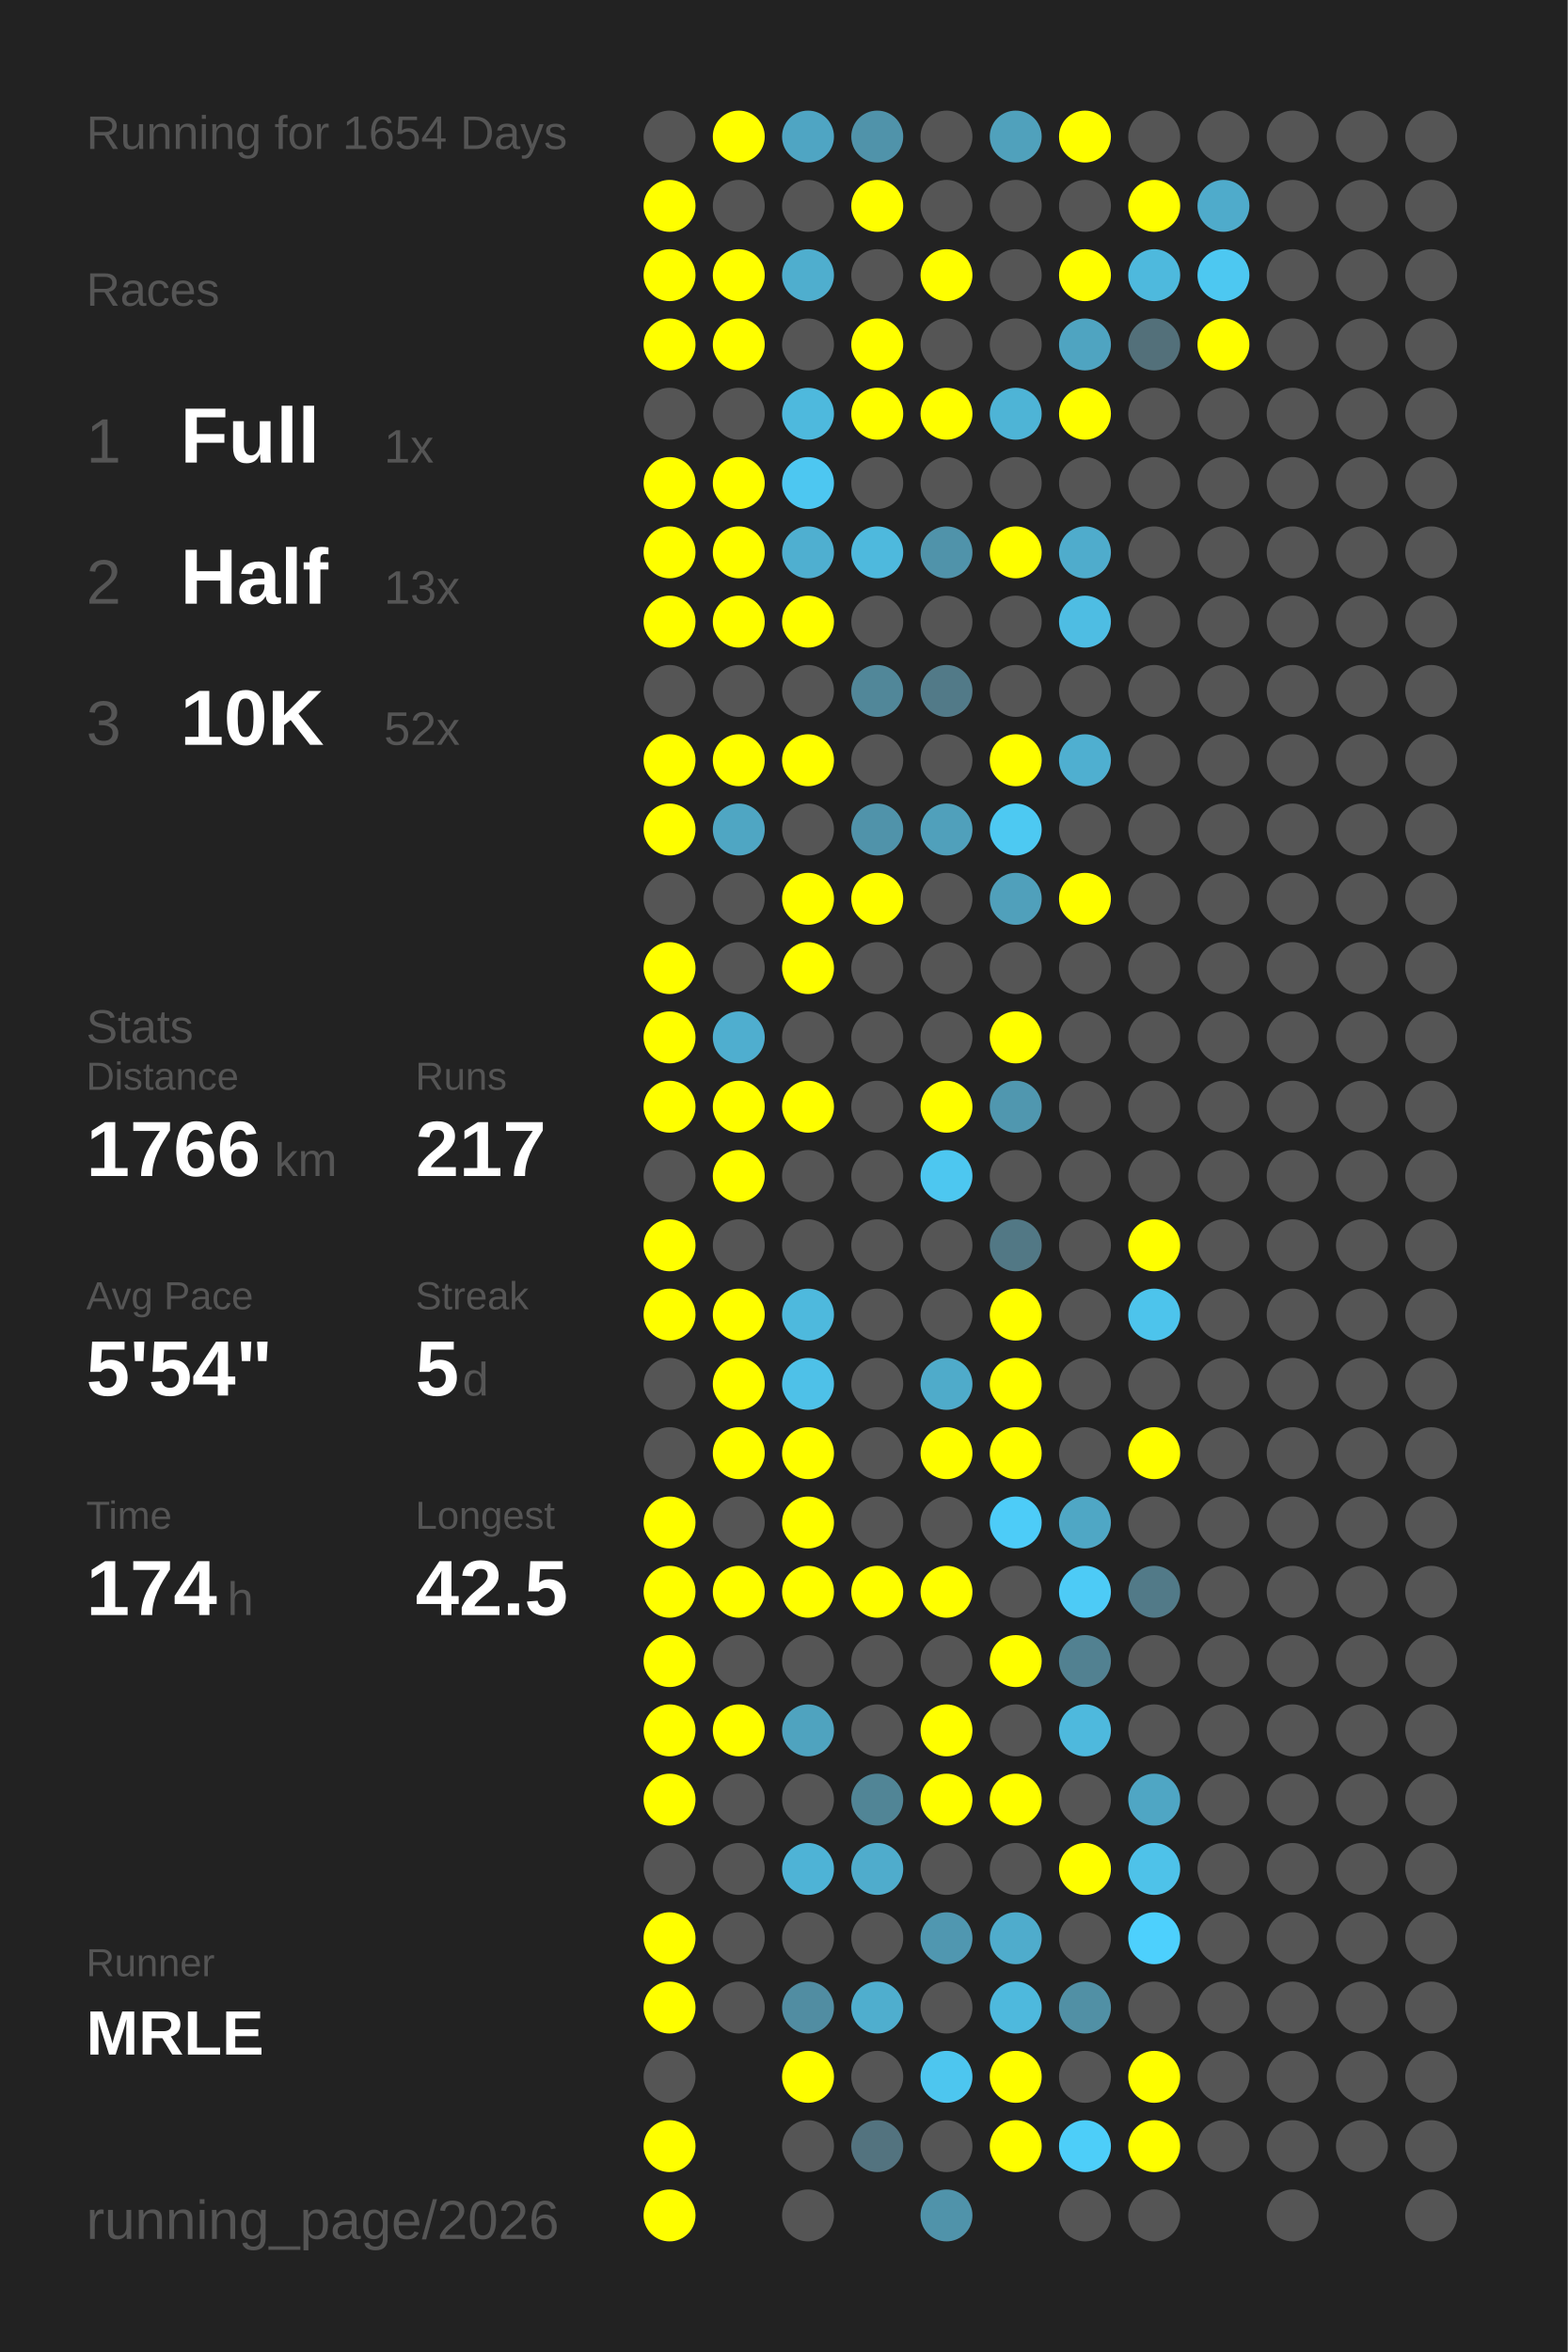
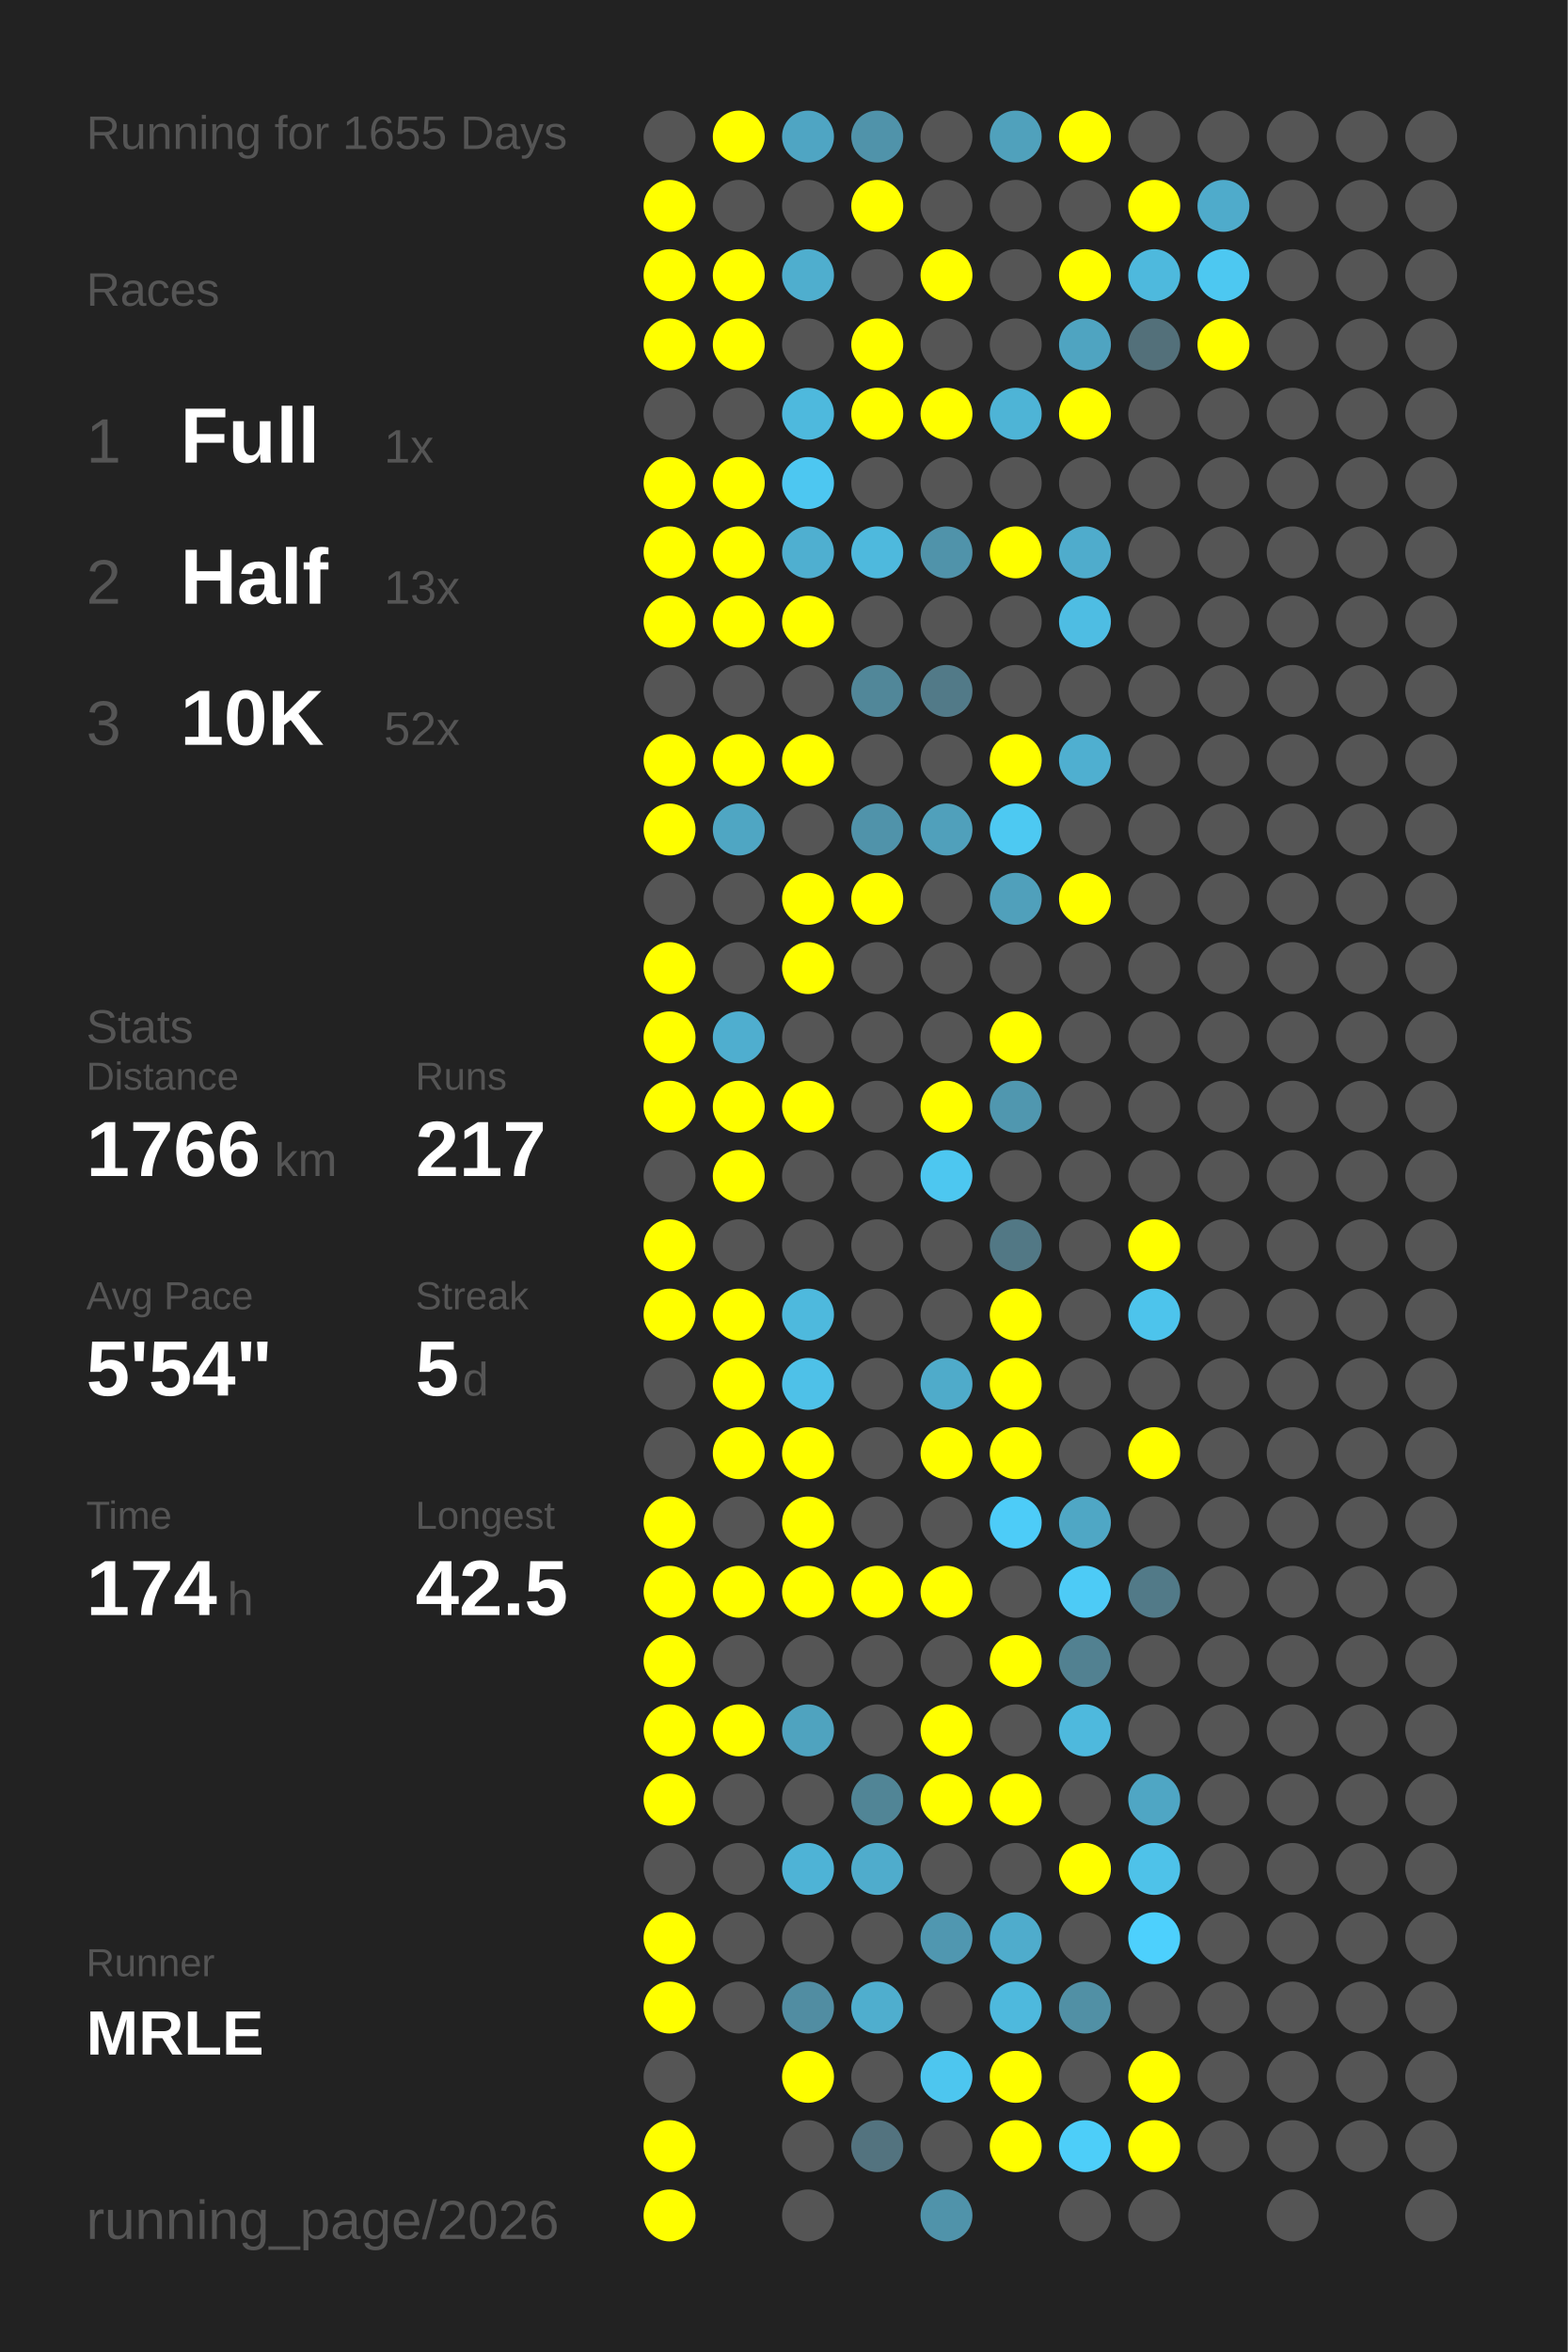
<svg xmlns="http://www.w3.org/2000/svg" baseProfile="full" height="300mm" version="1.1" viewBox="0,0,200,300" width="200mm">
  <defs />
  <rect fill="#222222" height="300" width="200" x="0" y="0" />
-   <text fill="#555555" style="font-size:6px; font-family:Arial;" x="11" y="19">Running for 1654 Days</text>
+   <text fill="#555555" style="font-size:6px; font-family:Arial;" x="11" y="19">Running for 1655 Days</text>
  <text fill="#555555" style="font-size:6px; font-family:Arial;" x="11" y="39">Races</text>
  <text fill="#555555" style="font-size:8px; font-family:Arial;" x="11" y="59">1</text>
  <text fill="#FFFFFF" style="font-size:10px; font-family:Arial; font-weight:bold;" x="23" y="59">Full</text>
  <text fill="#555555" style="font-size:6px; font-family:Arial;" x="49" y="59">1x</text>
  <text fill="#555555" style="font-size:8px; font-family:Arial;" x="11" y="77">2</text>
  <text fill="#FFFFFF" style="font-size:10px; font-family:Arial; font-weight:bold;" x="23" y="77">Half</text>
  <text fill="#555555" style="font-size:6px; font-family:Arial;" x="49" y="77">13x</text>
  <text fill="#555555" style="font-size:8px; font-family:Arial;" x="11" y="95">3</text>
  <text fill="#FFFFFF" style="font-size:10px; font-family:Arial; font-weight:bold;" x="23" y="95">10K</text>
  <text fill="#555555" style="font-size:6px; font-family:Arial;" x="49" y="95">52x</text>
  <text fill="#555555" style="font-size:6px; font-family:Arial;" x="11" y="133">Stats</text>
  <text fill="#555555" style="font-size:5px; font-family:Arial;" x="11" y="139">Distance</text>
  <text fill="#FFFFFF" style="font-size:10px; font-family:Arial; font-weight:bold;" x="11" y="150">1766</text>
  <text fill="#555555" style="font-size:6px; font-family:Arial;" x="35" y="150">km</text>
  <text fill="#555555" style="font-size:5px; font-family:Arial;" x="53" y="139">Runs</text>
  <text fill="#FFFFFF" style="font-size:10px; font-family:Arial; font-weight:bold;" x="53" y="150">217</text>
  <text fill="#555555" style="font-size:5px; font-family:Arial;" x="11" y="167">Avg Pace</text>
  <text fill="#FFFFFF" style="font-size:10px; font-family:Arial; font-weight:bold;" x="11" y="178">5'54"</text>
  <text fill="#555555" style="font-size:5px; font-family:Arial;" x="53" y="167">Streak</text>
  <text fill="#FFFFFF" style="font-size:10px; font-family:Arial; font-weight:bold;" x="53" y="178">5</text>
  <text fill="#555555" style="font-size:6px; font-family:Arial;" x="59" y="178">d</text>
  <text fill="#555555" style="font-size:5px; font-family:Arial;" x="11" y="195">Time</text>
  <text fill="#FFFFFF" style="font-size:10px; font-family:Arial; font-weight:bold;" x="11" y="206">174</text>
  <text fill="#555555" style="font-size:6px; font-family:Arial;" x="29" y="206">h</text>
  <text fill="#555555" style="font-size:5px; font-family:Arial;" x="53" y="195">Longest</text>
  <text fill="#FFFFFF" style="font-size:10px; font-family:Arial; font-weight:bold;" x="53" y="206">42.5</text>
  <text fill="#555555" style="font-size:5px; font-family:Arial;" x="11" y="252.065">Runner</text>
  <text fill="#FFFFFF" style="font-size:8px; font-family:Arial; font-weight:bold;" x="11" y="262.065">MRLE</text>
  <text fill="#555555" style="font-size:7px; font-family:Arial;" x="11" y="285.581">running_page/2026</text>
  <circle cx="85.417" cy="17.419" fill="#555555" r="3.312" />
  <circle cx="85.417" cy="26.258" fill="#FFFF00" r="3.312" />
  <circle cx="85.417" cy="35.097" fill="#FFFF00" r="3.312" />
  <circle cx="85.417" cy="43.935" fill="#FFFF00" r="3.312" />
  <circle cx="85.417" cy="52.774" fill="#555555" r="3.312" />
  <circle cx="85.417" cy="61.613" fill="#FFFF00" r="3.312" />
  <circle cx="85.417" cy="70.452" fill="#FFFF00" r="3.312" />
  <circle cx="85.417" cy="79.29" fill="#FFFF00" r="3.312" />
  <circle cx="85.417" cy="88.129" fill="#555555" r="3.312" />
  <circle cx="85.417" cy="96.968" fill="#FFFF00" r="3.312" />
  <circle cx="85.417" cy="105.806" fill="#FFFF00" r="3.312" />
  <circle cx="85.417" cy="114.645" fill="#555555" r="3.312" />
  <circle cx="85.417" cy="123.484" fill="#FFFF00" r="3.312" />
  <circle cx="85.417" cy="132.323" fill="#FFFF00" r="3.312" />
  <circle cx="85.417" cy="141.161" fill="#FFFF00" r="3.312" />
  <circle cx="85.417" cy="150" fill="#555555" r="3.312" />
  <circle cx="85.417" cy="158.839" fill="#FFFF00" r="3.312" />
  <circle cx="85.417" cy="167.677" fill="#FFFF00" r="3.312" />
  <circle cx="85.417" cy="176.516" fill="#555555" r="3.312" />
  <circle cx="85.417" cy="185.355" fill="#555555" r="3.312" />
  <circle cx="85.417" cy="194.194" fill="#FFFF00" r="3.312" />
  <circle cx="85.417" cy="203.032" fill="#FFFF00" r="3.312" />
  <circle cx="85.417" cy="211.871" fill="#FFFF00" r="3.312" />
  <circle cx="85.417" cy="220.71" fill="#FFFF00" r="3.312" />
  <circle cx="85.417" cy="229.548" fill="#FFFF00" r="3.312" />
  <circle cx="85.417" cy="238.387" fill="#555555" r="3.312" />
  <circle cx="85.417" cy="247.226" fill="#FFFF00" r="3.312" />
  <circle cx="85.417" cy="256.065" fill="#FFFF00" r="3.312" />
  <circle cx="85.417" cy="264.903" fill="#555555" r="3.312" />
  <circle cx="85.417" cy="273.742" fill="#FFFF00" r="3.312" />
  <circle cx="85.417" cy="282.581" fill="#FFFF00" r="3.312" />
  <circle cx="94.25" cy="17.419" fill="#FFFF00" r="3.312" />
  <circle cx="94.25" cy="26.258" fill="#555555" r="3.312" />
  <circle cx="94.25" cy="35.097" fill="#FFFF00" r="3.312" />
  <circle cx="94.25" cy="43.935" fill="#FFFF00" r="3.312" />
  <circle cx="94.25" cy="52.774" fill="#555555" r="3.312" />
  <circle cx="94.25" cy="61.613" fill="#FFFF00" r="3.312" />
  <circle cx="94.25" cy="70.452" fill="#FFFF00" r="3.312" />
  <circle cx="94.25" cy="79.29" fill="#FFFF00" r="3.312" />
  <circle cx="94.25" cy="88.129" fill="#555555" r="3.312" />
  <circle cx="94.25" cy="96.968" fill="#FFFF00" r="3.312" />
  <circle cx="94.25" cy="105.806" fill="#4fa6c3" r="3.312" />
  <circle cx="94.25" cy="114.645" fill="#555555" r="3.312" />
  <circle cx="94.25" cy="123.484" fill="#555555" r="3.312" />
  <circle cx="94.25" cy="132.323" fill="#4faecf" r="3.312" />
  <circle cx="94.25" cy="141.161" fill="#FFFF00" r="3.312" />
  <circle cx="94.25" cy="150" fill="#FFFF00" r="3.312" />
  <circle cx="94.25" cy="158.839" fill="#555555" r="3.312" />
  <circle cx="94.25" cy="167.677" fill="#FFFF00" r="3.312" />
  <circle cx="94.25" cy="176.516" fill="#FFFF00" r="3.312" />
  <circle cx="94.25" cy="185.355" fill="#FFFF00" r="3.312" />
  <circle cx="94.25" cy="194.194" fill="#555555" r="3.312" />
  <circle cx="94.25" cy="203.032" fill="#FFFF00" r="3.312" />
  <circle cx="94.25" cy="211.871" fill="#555555" r="3.312" />
  <circle cx="94.25" cy="220.71" fill="#FFFF00" r="3.312" />
  <circle cx="94.25" cy="229.548" fill="#555555" r="3.312" />
  <circle cx="94.25" cy="238.387" fill="#555555" r="3.312" />
  <circle cx="94.25" cy="247.226" fill="#555555" r="3.312" />
  <circle cx="94.25" cy="256.065" fill="#555555" r="3.312" />
  <circle cx="103.083" cy="17.419" fill="#4fa5c3" r="3.312" />
  <circle cx="103.083" cy="26.258" fill="#555555" r="3.312" />
  <circle cx="103.083" cy="35.097" fill="#4faece" r="3.312" />
  <circle cx="103.083" cy="43.935" fill="#555555" r="3.312" />
  <circle cx="103.083" cy="52.774" fill="#4eb9dd" r="3.312" />
  <circle cx="103.083" cy="61.613" fill="#4dc7f1" r="3.312" />
  <circle cx="103.083" cy="70.452" fill="#4fafd0" r="3.312" />
  <circle cx="103.083" cy="79.29" fill="#FFFF00" r="3.312" />
  <circle cx="103.083" cy="88.129" fill="#555555" r="3.312" />
  <circle cx="103.083" cy="96.968" fill="#FFFF00" r="3.312" />
  <circle cx="103.083" cy="105.806" fill="#555555" r="3.312" />
  <circle cx="103.083" cy="114.645" fill="#FFFF00" r="3.312" />
  <circle cx="103.083" cy="123.484" fill="#FFFF00" r="3.312" />
  <circle cx="103.083" cy="132.323" fill="#555555" r="3.312" />
  <circle cx="103.083" cy="141.161" fill="#FFFF00" r="3.312" />
  <circle cx="103.083" cy="150" fill="#555555" r="3.312" />
  <circle cx="103.083" cy="158.839" fill="#555555" r="3.312" />
  <circle cx="103.083" cy="167.677" fill="#4eb9dd" r="3.312" />
  <circle cx="103.083" cy="176.516" fill="#4ec1e8" r="3.312" />
  <circle cx="103.083" cy="185.355" fill="#FFFF00" r="3.312" />
  <circle cx="103.083" cy="194.194" fill="#FFFF00" r="3.312" />
  <circle cx="103.083" cy="203.032" fill="#FFFF00" r="3.312" />
  <circle cx="103.083" cy="211.871" fill="#555555" r="3.312" />
  <circle cx="103.083" cy="220.71" fill="#4fa3bf" r="3.312" />
  <circle cx="103.083" cy="229.548" fill="#555555" r="3.312" />
  <circle cx="103.083" cy="238.387" fill="#4eb3d6" r="3.312" />
  <circle cx="103.083" cy="247.226" fill="#555555" r="3.312" />
  <circle cx="103.083" cy="256.065" fill="#518da2" r="3.312" />
  <circle cx="103.083" cy="264.903" fill="#FFFF00" r="3.312" />
  <circle cx="103.083" cy="273.742" fill="#555555" r="3.312" />
  <circle cx="103.083" cy="282.581" fill="#555555" r="3.312" />
  <circle cx="111.917" cy="17.419" fill="#5093aa" r="3.312" />
  <circle cx="111.917" cy="26.258" fill="#FFFF00" r="3.312" />
  <circle cx="111.917" cy="35.097" fill="#555555" r="3.312" />
  <circle cx="111.917" cy="43.935" fill="#FFFF00" r="3.312" />
  <circle cx="111.917" cy="52.774" fill="#FFFF00" r="3.312" />
  <circle cx="111.917" cy="61.613" fill="#555555" r="3.312" />
  <circle cx="111.917" cy="70.452" fill="#4eb9dd" r="3.312" />
  <circle cx="111.917" cy="79.29" fill="#555555" r="3.312" />
  <circle cx="111.917" cy="88.129" fill="#518799" r="3.312" />
  <circle cx="111.917" cy="96.968" fill="#555555" r="3.312" />
  <circle cx="111.917" cy="105.806" fill="#5093aa" r="3.312" />
  <circle cx="111.917" cy="114.645" fill="#FFFF00" r="3.312" />
  <circle cx="111.917" cy="123.484" fill="#555555" r="3.312" />
  <circle cx="111.917" cy="132.323" fill="#555555" r="3.312" />
  <circle cx="111.917" cy="141.161" fill="#555555" r="3.312" />
  <circle cx="111.917" cy="150" fill="#555555" r="3.312" />
  <circle cx="111.917" cy="158.839" fill="#555555" r="3.312" />
  <circle cx="111.917" cy="167.677" fill="#555555" r="3.312" />
  <circle cx="111.917" cy="176.516" fill="#555555" r="3.312" />
  <circle cx="111.917" cy="185.355" fill="#555555" r="3.312" />
  <circle cx="111.917" cy="194.194" fill="#555555" r="3.312" />
  <circle cx="111.917" cy="203.032" fill="#FFFF00" r="3.312" />
  <circle cx="111.917" cy="211.871" fill="#555555" r="3.312" />
  <circle cx="111.917" cy="220.71" fill="#555555" r="3.312" />
  <circle cx="111.917" cy="229.548" fill="#518596" r="3.312" />
  <circle cx="111.917" cy="238.387" fill="#4faccc" r="3.312" />
  <circle cx="111.917" cy="247.226" fill="#555555" r="3.312" />
  <circle cx="111.917" cy="256.065" fill="#4faece" r="3.312" />
  <circle cx="111.917" cy="264.903" fill="#555555" r="3.312" />
  <circle cx="111.917" cy="273.742" fill="#53737f" r="3.312" />
  <circle cx="120.75" cy="17.419" fill="#555555" r="3.312" />
  <circle cx="120.75" cy="26.258" fill="#555555" r="3.312" />
  <circle cx="120.75" cy="35.097" fill="#FFFF00" r="3.312" />
  <circle cx="120.75" cy="43.935" fill="#555555" r="3.312" />
  <circle cx="120.75" cy="52.774" fill="#FFFF00" r="3.312" />
  <circle cx="120.75" cy="61.613" fill="#555555" r="3.312" />
  <circle cx="120.75" cy="70.452" fill="#5093aa" r="3.312" />
  <circle cx="120.75" cy="79.29" fill="#555555" r="3.312" />
  <circle cx="120.75" cy="88.129" fill="#527a88" r="3.312" />
  <circle cx="120.75" cy="96.968" fill="#555555" r="3.312" />
  <circle cx="120.75" cy="105.806" fill="#50a0bb" r="3.312" />
  <circle cx="120.75" cy="114.645" fill="#555555" r="3.312" />
  <circle cx="120.75" cy="123.484" fill="#555555" r="3.312" />
  <circle cx="120.75" cy="132.323" fill="#555555" r="3.312" />
  <circle cx="120.75" cy="141.161" fill="#FFFF00" r="3.312" />
  <circle cx="120.75" cy="150" fill="#4dc7f0" r="3.312" />
  <circle cx="120.75" cy="158.839" fill="#555555" r="3.312" />
  <circle cx="120.75" cy="167.677" fill="#555555" r="3.312" />
  <circle cx="120.75" cy="176.516" fill="#4fabca" r="3.312" />
  <circle cx="120.75" cy="185.355" fill="#FFFF00" r="3.312" />
  <circle cx="120.75" cy="194.194" fill="#555555" r="3.312" />
  <circle cx="120.75" cy="203.032" fill="#FFFF00" r="3.312" />
  <circle cx="120.75" cy="211.871" fill="#555555" r="3.312" />
  <circle cx="120.75" cy="220.71" fill="#FFFF00" r="3.312" />
  <circle cx="120.75" cy="229.548" fill="#FFFF00" r="3.312" />
  <circle cx="120.75" cy="238.387" fill="#555555" r="3.312" />
  <circle cx="120.75" cy="247.226" fill="#5097b0" r="3.312" />
  <circle cx="120.75" cy="256.065" fill="#555555" r="3.312" />
  <circle cx="120.75" cy="264.903" fill="#4dc6ef" r="3.312" />
  <circle cx="120.75" cy="273.742" fill="#555555" r="3.312" />
  <circle cx="120.75" cy="282.581" fill="#5093aa" r="3.312" />
  <circle cx="129.583" cy="17.419" fill="#50a1bc" r="3.312" />
  <circle cx="129.583" cy="26.258" fill="#555555" r="3.312" />
  <circle cx="129.583" cy="35.097" fill="#555555" r="3.312" />
  <circle cx="129.583" cy="43.935" fill="#555555" r="3.312" />
  <circle cx="129.583" cy="52.774" fill="#4eb4d6" r="3.312" />
  <circle cx="129.583" cy="61.613" fill="#555555" r="3.312" />
  <circle cx="129.583" cy="70.452" fill="#FFFF00" r="3.312" />
  <circle cx="129.583" cy="79.29" fill="#555555" r="3.312" />
  <circle cx="129.583" cy="88.129" fill="#555555" r="3.312" />
  <circle cx="129.583" cy="96.968" fill="#FFFF00" r="3.312" />
  <circle cx="129.583" cy="105.806" fill="#4dc9f2" r="3.312" />
  <circle cx="129.583" cy="114.645" fill="#50a0bb" r="3.312" />
  <circle cx="129.583" cy="123.484" fill="#555555" r="3.312" />
  <circle cx="129.583" cy="132.323" fill="#FFFF00" r="3.312" />
  <circle cx="129.583" cy="141.161" fill="#5097af" r="3.312" />
  <circle cx="129.583" cy="150" fill="#555555" r="3.312" />
  <circle cx="129.583" cy="158.839" fill="#527885" r="3.312" />
  <circle cx="129.583" cy="167.677" fill="#FFFF00" r="3.312" />
  <circle cx="129.583" cy="176.516" fill="#FFFF00" r="3.312" />
  <circle cx="129.583" cy="185.355" fill="#FFFF00" r="3.312" />
  <circle cx="129.583" cy="194.194" fill="#4dccf8" r="3.312" />
  <circle cx="129.583" cy="203.032" fill="#555555" r="3.312" />
  <circle cx="129.583" cy="211.871" fill="#FFFF00" r="3.312" />
  <circle cx="129.583" cy="220.71" fill="#555555" r="3.312" />
  <circle cx="129.583" cy="229.548" fill="#FFFF00" r="3.312" />
  <circle cx="129.583" cy="238.387" fill="#555555" r="3.312" />
  <circle cx="129.583" cy="247.226" fill="#4faccc" r="3.312" />
  <circle cx="129.583" cy="256.065" fill="#4eb9dd" r="3.312" />
  <circle cx="129.583" cy="264.903" fill="#FFFF00" r="3.312" />
  <circle cx="129.583" cy="273.742" fill="#FFFF00" r="3.312" />
  <circle cx="138.417" cy="17.419" fill="#FFFF00" r="3.312" />
  <circle cx="138.417" cy="26.258" fill="#555555" r="3.312" />
  <circle cx="138.417" cy="35.097" fill="#FFFF00" r="3.312" />
  <circle cx="138.417" cy="43.935" fill="#4fa4c1" r="3.312" />
  <circle cx="138.417" cy="52.774" fill="#FFFF00" r="3.312" />
  <circle cx="138.417" cy="61.613" fill="#555555" r="3.312" />
  <circle cx="138.417" cy="70.452" fill="#4faccc" r="3.312" />
  <circle cx="138.417" cy="79.29" fill="#4ebde3" r="3.312" />
  <circle cx="138.417" cy="88.129" fill="#555555" r="3.312" />
  <circle cx="138.417" cy="96.968" fill="#4fafd0" r="3.312" />
  <circle cx="138.417" cy="105.806" fill="#555555" r="3.312" />
  <circle cx="138.417" cy="114.645" fill="#FFFF00" r="3.312" />
  <circle cx="138.417" cy="123.484" fill="#555555" r="3.312" />
  <circle cx="138.417" cy="132.323" fill="#555555" r="3.312" />
  <circle cx="138.417" cy="141.161" fill="#555555" r="3.312" />
  <circle cx="138.417" cy="150" fill="#555555" r="3.312" />
  <circle cx="138.417" cy="158.839" fill="#555555" r="3.312" />
  <circle cx="138.417" cy="167.677" fill="#555555" r="3.312" />
  <circle cx="138.417" cy="176.516" fill="#555555" r="3.312" />
  <circle cx="138.417" cy="185.355" fill="#555555" r="3.312" />
  <circle cx="138.417" cy="194.194" fill="#4fa7c5" r="3.312" />
  <circle cx="138.417" cy="203.032" fill="#4dcbf6" r="3.312" />
  <circle cx="138.417" cy="211.871" fill="#528191" r="3.312" />
  <circle cx="138.417" cy="220.71" fill="#4eb9dd" r="3.312" />
  <circle cx="138.417" cy="229.548" fill="#555555" r="3.312" />
  <circle cx="138.417" cy="238.387" fill="#FFFF00" r="3.312" />
  <circle cx="138.417" cy="247.226" fill="#555555" r="3.312" />
  <circle cx="138.417" cy="256.065" fill="#5190a5" r="3.312" />
  <circle cx="138.417" cy="264.903" fill="#555555" r="3.312" />
  <circle cx="138.417" cy="273.742" fill="#4dcef9" r="3.312" />
  <circle cx="138.417" cy="282.581" fill="#555555" r="3.312" />
  <circle cx="147.25" cy="17.419" fill="#555555" r="3.312" />
  <circle cx="147.25" cy="26.258" fill="#FFFF00" r="3.312" />
  <circle cx="147.25" cy="35.097" fill="#4eb9dd" r="3.312" />
  <circle cx="147.25" cy="43.935" fill="#53707a" r="3.312" />
  <circle cx="147.25" cy="52.774" fill="#555555" r="3.312" />
  <circle cx="147.25" cy="61.613" fill="#555555" r="3.312" />
  <circle cx="147.25" cy="70.452" fill="#555555" r="3.312" />
  <circle cx="147.25" cy="79.29" fill="#555555" r="3.312" />
  <circle cx="147.25" cy="88.129" fill="#555555" r="3.312" />
  <circle cx="147.25" cy="96.968" fill="#555555" r="3.312" />
  <circle cx="147.25" cy="105.806" fill="#555555" r="3.312" />
  <circle cx="147.25" cy="114.645" fill="#555555" r="3.312" />
  <circle cx="147.25" cy="123.484" fill="#555555" r="3.312" />
  <circle cx="147.25" cy="132.323" fill="#555555" r="3.312" />
  <circle cx="147.25" cy="141.161" fill="#555555" r="3.312" />
  <circle cx="147.25" cy="150" fill="#555555" r="3.312" />
  <circle cx="147.25" cy="158.839" fill="#FFFF00" r="3.312" />
  <circle cx="147.25" cy="167.677" fill="#4dc4ec" r="3.312" />
  <circle cx="147.25" cy="176.516" fill="#555555" r="3.312" />
  <circle cx="147.25" cy="185.355" fill="#FFFF00" r="3.312" />
  <circle cx="147.25" cy="194.194" fill="#555555" r="3.312" />
  <circle cx="147.25" cy="203.032" fill="#527a88" r="3.312" />
  <circle cx="147.25" cy="211.871" fill="#555555" r="3.312" />
  <circle cx="147.25" cy="220.71" fill="#555555" r="3.312" />
  <circle cx="147.25" cy="229.548" fill="#4fa6c4" r="3.312" />
  <circle cx="147.25" cy="238.387" fill="#4ec2e9" r="3.312" />
  <circle cx="147.25" cy="247.226" fill="#4dd0fd" r="3.312" />
  <circle cx="147.25" cy="256.065" fill="#555555" r="3.312" />
  <circle cx="147.25" cy="264.903" fill="#FFFF00" r="3.312" />
  <circle cx="147.25" cy="273.742" fill="#FFFF00" r="3.312" />
  <circle cx="147.25" cy="282.581" fill="#555555" r="3.312" />
  <circle cx="156.083" cy="17.419" fill="#555555" r="3.312" />
  <circle cx="156.083" cy="26.258" fill="#4fabcb" r="3.312" />
  <circle cx="156.083" cy="35.097" fill="#4dc8f1" r="3.312" />
  <circle cx="156.083" cy="43.935" fill="#FFFF00" r="3.312" />
  <circle cx="156.083" cy="52.774" fill="#555555" r="3.312" />
  <circle cx="156.083" cy="61.613" fill="#555555" r="3.312" />
  <circle cx="156.083" cy="70.452" fill="#555555" r="3.312" />
  <circle cx="156.083" cy="79.29" fill="#555555" r="3.312" />
  <circle cx="156.083" cy="88.129" fill="#555555" r="3.312" />
  <circle cx="156.083" cy="96.968" fill="#555555" r="3.312" />
  <circle cx="156.083" cy="105.806" fill="#555555" r="3.312" />
  <circle cx="156.083" cy="114.645" fill="#555555" r="3.312" />
  <circle cx="156.083" cy="123.484" fill="#555555" r="3.312" />
  <circle cx="156.083" cy="132.323" fill="#555555" r="3.312" />
  <circle cx="156.083" cy="141.161" fill="#555555" r="3.312" />
  <circle cx="156.083" cy="150" fill="#555555" r="3.312" />
  <circle cx="156.083" cy="158.839" fill="#555555" r="3.312" />
  <circle cx="156.083" cy="167.677" fill="#555555" r="3.312" />
  <circle cx="156.083" cy="176.516" fill="#555555" r="3.312" />
  <circle cx="156.083" cy="185.355" fill="#555555" r="3.312" />
  <circle cx="156.083" cy="194.194" fill="#555555" r="3.312" />
  <circle cx="156.083" cy="203.032" fill="#555555" r="3.312" />
  <circle cx="156.083" cy="211.871" fill="#555555" r="3.312" />
  <circle cx="156.083" cy="220.71" fill="#555555" r="3.312" />
  <circle cx="156.083" cy="229.548" fill="#555555" r="3.312" />
  <circle cx="156.083" cy="238.387" fill="#555555" r="3.312" />
  <circle cx="156.083" cy="247.226" fill="#555555" r="3.312" />
  <circle cx="156.083" cy="256.065" fill="#555555" r="3.312" />
  <circle cx="156.083" cy="264.903" fill="#555555" r="3.312" />
  <circle cx="156.083" cy="273.742" fill="#555555" r="3.312" />
  <circle cx="164.917" cy="17.419" fill="#555555" r="3.312" />
  <circle cx="164.917" cy="26.258" fill="#555555" r="3.312" />
  <circle cx="164.917" cy="35.097" fill="#555555" r="3.312" />
  <circle cx="164.917" cy="43.935" fill="#555555" r="3.312" />
  <circle cx="164.917" cy="52.774" fill="#555555" r="3.312" />
  <circle cx="164.917" cy="61.613" fill="#555555" r="3.312" />
  <circle cx="164.917" cy="70.452" fill="#555555" r="3.312" />
  <circle cx="164.917" cy="79.29" fill="#555555" r="3.312" />
  <circle cx="164.917" cy="88.129" fill="#555555" r="3.312" />
  <circle cx="164.917" cy="96.968" fill="#555555" r="3.312" />
  <circle cx="164.917" cy="105.806" fill="#555555" r="3.312" />
  <circle cx="164.917" cy="114.645" fill="#555555" r="3.312" />
  <circle cx="164.917" cy="123.484" fill="#555555" r="3.312" />
  <circle cx="164.917" cy="132.323" fill="#555555" r="3.312" />
  <circle cx="164.917" cy="141.161" fill="#555555" r="3.312" />
  <circle cx="164.917" cy="150" fill="#555555" r="3.312" />
  <circle cx="164.917" cy="158.839" fill="#555555" r="3.312" />
  <circle cx="164.917" cy="167.677" fill="#555555" r="3.312" />
  <circle cx="164.917" cy="176.516" fill="#555555" r="3.312" />
  <circle cx="164.917" cy="185.355" fill="#555555" r="3.312" />
  <circle cx="164.917" cy="194.194" fill="#555555" r="3.312" />
  <circle cx="164.917" cy="203.032" fill="#555555" r="3.312" />
  <circle cx="164.917" cy="211.871" fill="#555555" r="3.312" />
  <circle cx="164.917" cy="220.71" fill="#555555" r="3.312" />
  <circle cx="164.917" cy="229.548" fill="#555555" r="3.312" />
  <circle cx="164.917" cy="238.387" fill="#555555" r="3.312" />
  <circle cx="164.917" cy="247.226" fill="#555555" r="3.312" />
  <circle cx="164.917" cy="256.065" fill="#555555" r="3.312" />
  <circle cx="164.917" cy="264.903" fill="#555555" r="3.312" />
  <circle cx="164.917" cy="273.742" fill="#555555" r="3.312" />
  <circle cx="164.917" cy="282.581" fill="#555555" r="3.312" />
  <circle cx="173.75" cy="17.419" fill="#555555" r="3.312" />
  <circle cx="173.75" cy="26.258" fill="#555555" r="3.312" />
  <circle cx="173.75" cy="35.097" fill="#555555" r="3.312" />
  <circle cx="173.75" cy="43.935" fill="#555555" r="3.312" />
  <circle cx="173.75" cy="52.774" fill="#555555" r="3.312" />
  <circle cx="173.75" cy="61.613" fill="#555555" r="3.312" />
  <circle cx="173.75" cy="70.452" fill="#555555" r="3.312" />
  <circle cx="173.75" cy="79.29" fill="#555555" r="3.312" />
  <circle cx="173.75" cy="88.129" fill="#555555" r="3.312" />
  <circle cx="173.75" cy="96.968" fill="#555555" r="3.312" />
  <circle cx="173.75" cy="105.806" fill="#555555" r="3.312" />
  <circle cx="173.75" cy="114.645" fill="#555555" r="3.312" />
  <circle cx="173.75" cy="123.484" fill="#555555" r="3.312" />
  <circle cx="173.75" cy="132.323" fill="#555555" r="3.312" />
  <circle cx="173.75" cy="141.161" fill="#555555" r="3.312" />
  <circle cx="173.75" cy="150" fill="#555555" r="3.312" />
  <circle cx="173.75" cy="158.839" fill="#555555" r="3.312" />
  <circle cx="173.75" cy="167.677" fill="#555555" r="3.312" />
  <circle cx="173.75" cy="176.516" fill="#555555" r="3.312" />
  <circle cx="173.75" cy="185.355" fill="#555555" r="3.312" />
  <circle cx="173.75" cy="194.194" fill="#555555" r="3.312" />
  <circle cx="173.75" cy="203.032" fill="#555555" r="3.312" />
  <circle cx="173.75" cy="211.871" fill="#555555" r="3.312" />
  <circle cx="173.75" cy="220.71" fill="#555555" r="3.312" />
  <circle cx="173.75" cy="229.548" fill="#555555" r="3.312" />
  <circle cx="173.75" cy="238.387" fill="#555555" r="3.312" />
  <circle cx="173.75" cy="247.226" fill="#555555" r="3.312" />
  <circle cx="173.75" cy="256.065" fill="#555555" r="3.312" />
  <circle cx="173.75" cy="264.903" fill="#555555" r="3.312" />
  <circle cx="173.75" cy="273.742" fill="#555555" r="3.312" />
  <circle cx="182.583" cy="17.419" fill="#555555" r="3.312" />
  <circle cx="182.583" cy="26.258" fill="#555555" r="3.312" />
  <circle cx="182.583" cy="35.097" fill="#555555" r="3.312" />
  <circle cx="182.583" cy="43.935" fill="#555555" r="3.312" />
  <circle cx="182.583" cy="52.774" fill="#555555" r="3.312" />
  <circle cx="182.583" cy="61.613" fill="#555555" r="3.312" />
  <circle cx="182.583" cy="70.452" fill="#555555" r="3.312" />
  <circle cx="182.583" cy="79.29" fill="#555555" r="3.312" />
  <circle cx="182.583" cy="88.129" fill="#555555" r="3.312" />
  <circle cx="182.583" cy="96.968" fill="#555555" r="3.312" />
  <circle cx="182.583" cy="105.806" fill="#555555" r="3.312" />
  <circle cx="182.583" cy="114.645" fill="#555555" r="3.312" />
  <circle cx="182.583" cy="123.484" fill="#555555" r="3.312" />
  <circle cx="182.583" cy="132.323" fill="#555555" r="3.312" />
  <circle cx="182.583" cy="141.161" fill="#555555" r="3.312" />
  <circle cx="182.583" cy="150" fill="#555555" r="3.312" />
  <circle cx="182.583" cy="158.839" fill="#555555" r="3.312" />
  <circle cx="182.583" cy="167.677" fill="#555555" r="3.312" />
  <circle cx="182.583" cy="176.516" fill="#555555" r="3.312" />
  <circle cx="182.583" cy="185.355" fill="#555555" r="3.312" />
  <circle cx="182.583" cy="194.194" fill="#555555" r="3.312" />
  <circle cx="182.583" cy="203.032" fill="#555555" r="3.312" />
  <circle cx="182.583" cy="211.871" fill="#555555" r="3.312" />
  <circle cx="182.583" cy="220.71" fill="#555555" r="3.312" />
  <circle cx="182.583" cy="229.548" fill="#555555" r="3.312" />
  <circle cx="182.583" cy="238.387" fill="#555555" r="3.312" />
  <circle cx="182.583" cy="247.226" fill="#555555" r="3.312" />
  <circle cx="182.583" cy="256.065" fill="#555555" r="3.312" />
  <circle cx="182.583" cy="264.903" fill="#555555" r="3.312" />
  <circle cx="182.583" cy="273.742" fill="#555555" r="3.312" />
  <circle cx="182.583" cy="282.581" fill="#555555" r="3.312" />
</svg>
